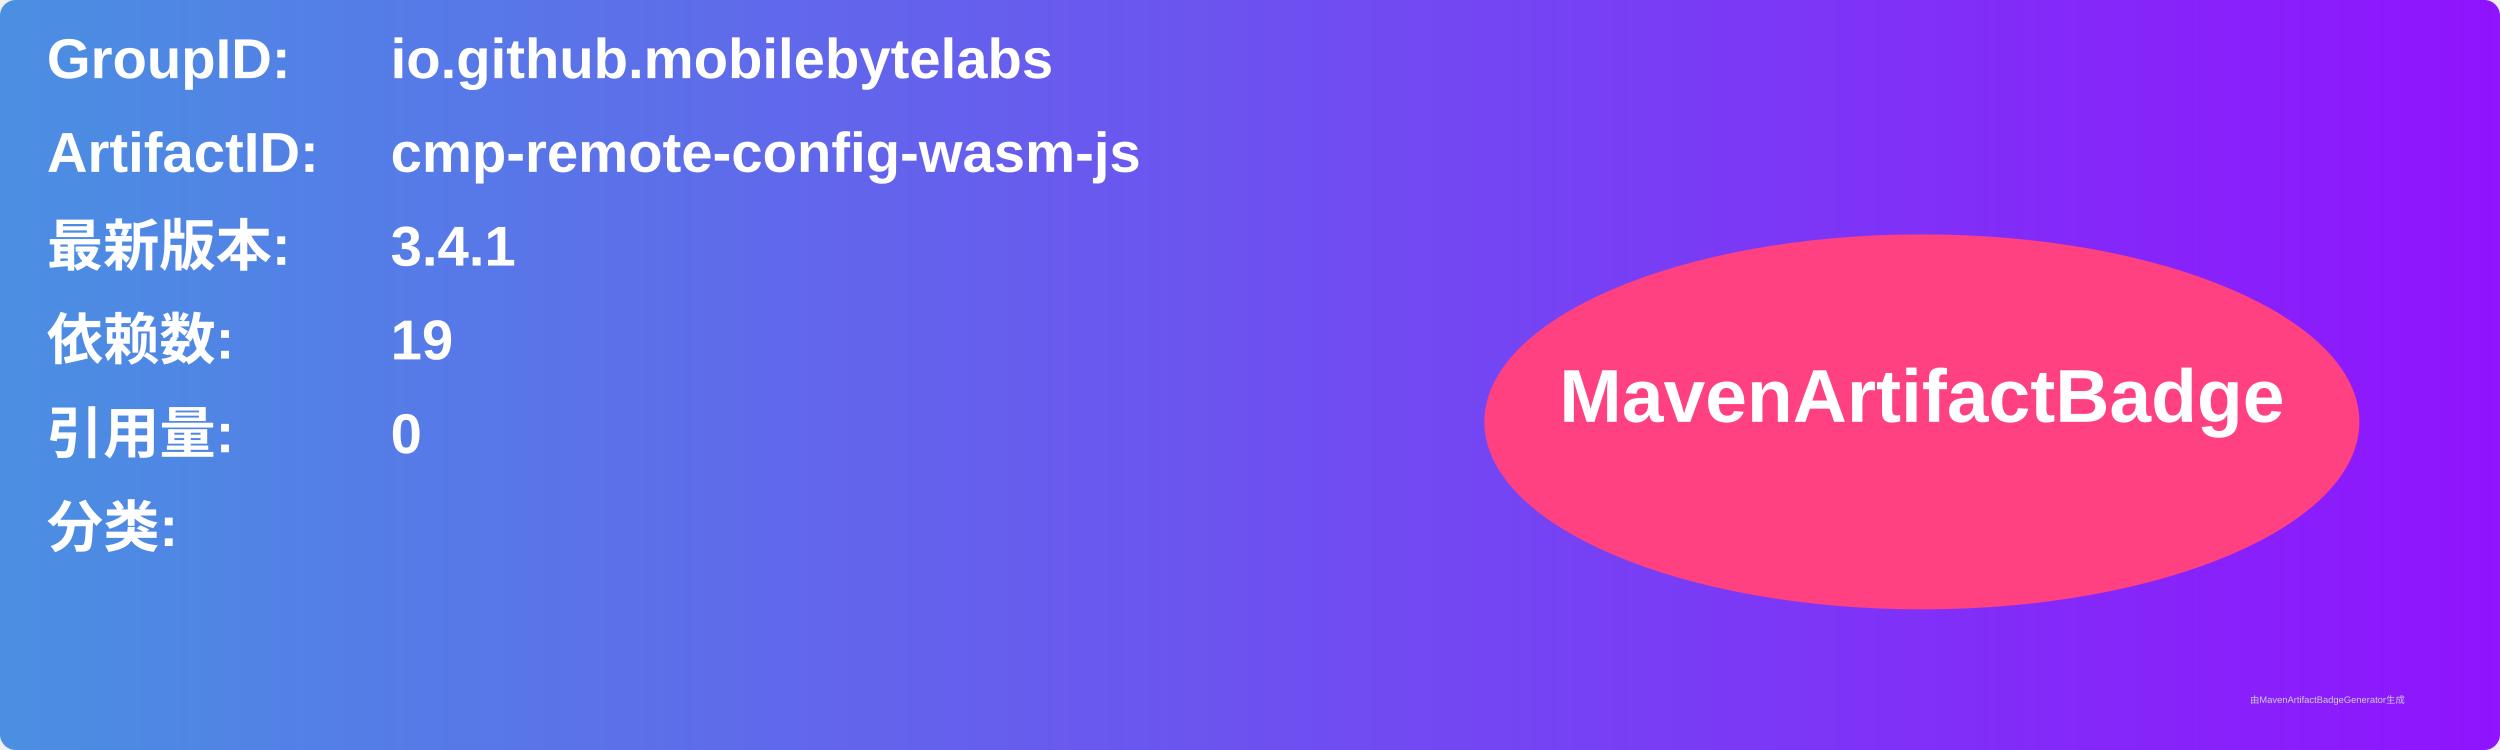
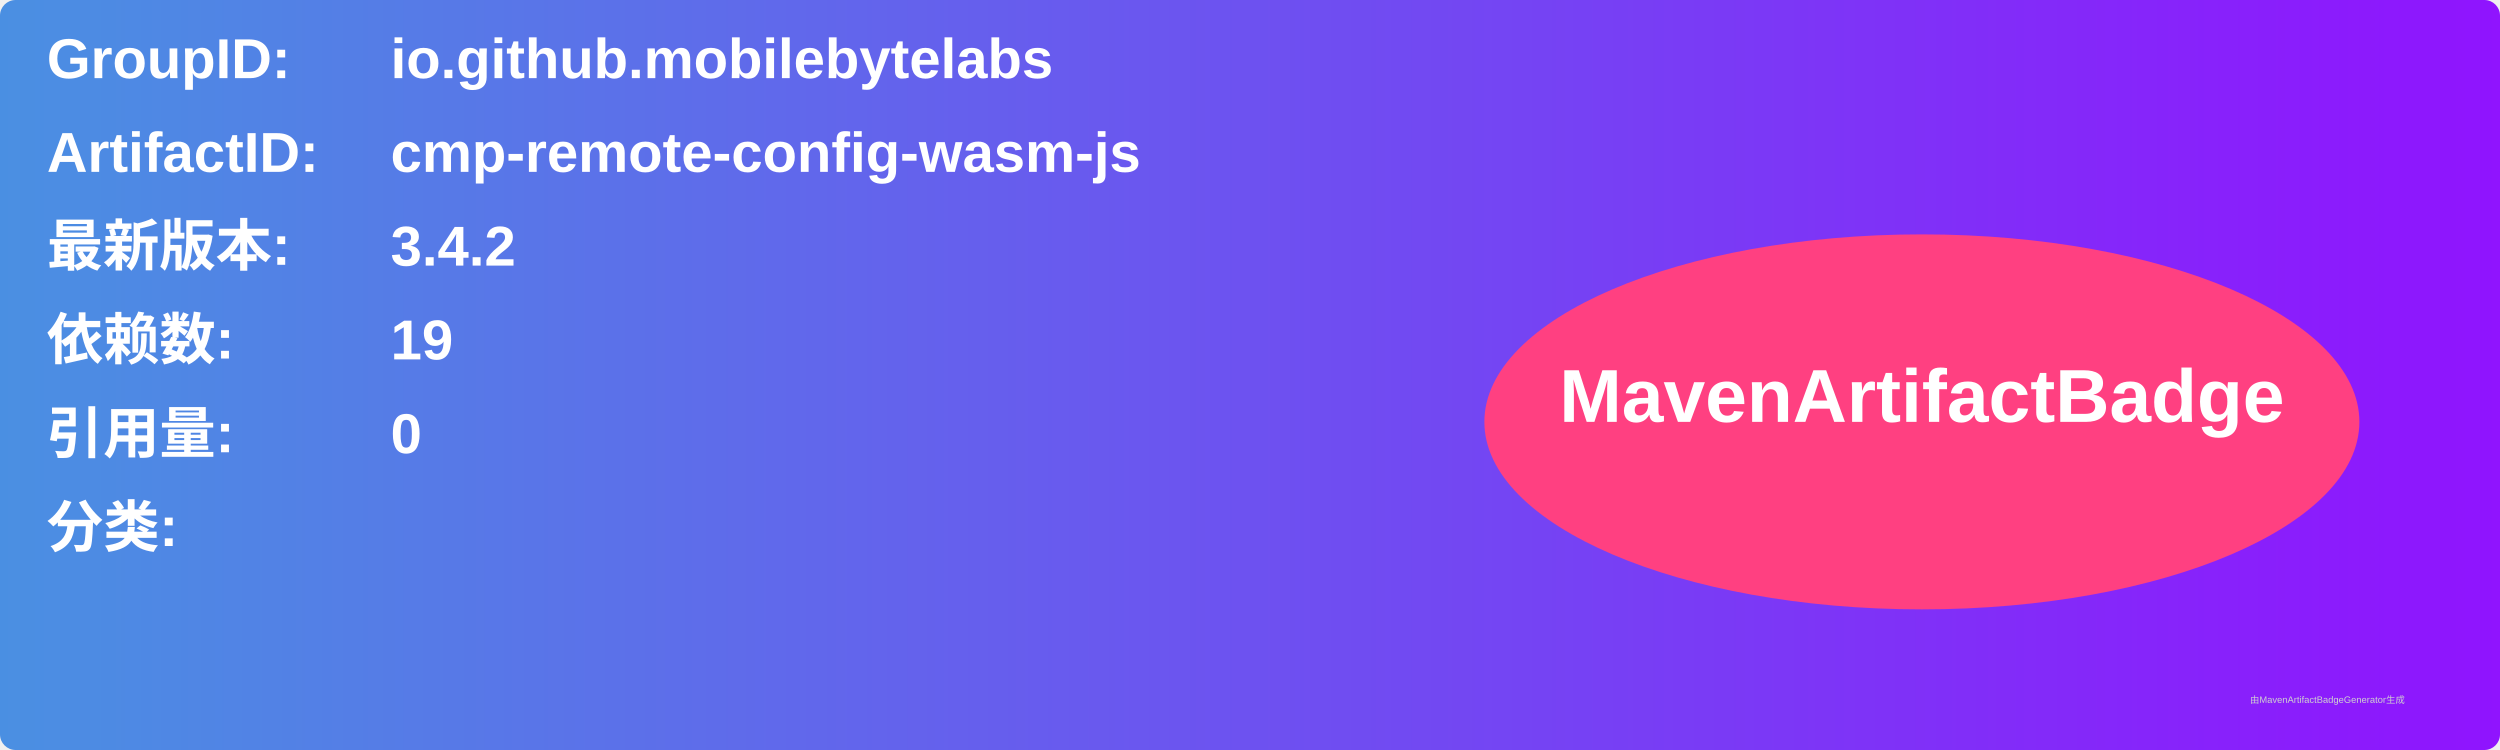
<svg xmlns="http://www.w3.org/2000/svg" width="800" height="240" viewBox="0 0 800 240">
  <linearGradient id="grad" x1="0%" y1="0%" x2="100%" y2="0%">
    <stop offset="0%" stop-color="#4a90e2" />
    <stop offset="100%" stop-color="#9013fe" />
  </linearGradient>
  <rect width="100%" height="100%" rx="5" ry="5" fill="url(#grad)" />
  <g transform="translate(15, 15)">
    <text x="0" y="10" font-family="Arial" font-size="18" fill="white" font-weight="bold" width="260">GroupID:</text>
    <text x="110" y="10" font-family="Arial" font-size="18" fill="white" font-weight="bold" width="460">io.github.mobilebytelabs</text>
    <text x="0" y="40" font-family="Arial" font-size="18" fill="white" font-weight="bold" width="260">ArtifactID:</text>
    <text x="110" y="40" font-family="Arial" font-size="18" fill="white" font-weight="bold" width="460">cmp-remote-config-wasm-js</text>
    <text x="0" y="70" font-family="Arial" font-size="18" fill="white" font-weight="bold">最新版本:</text>
    <text x="110" y="70" font-family="Arial" font-size="18" fill="white" font-weight="bold">
-       <tspan font-weight="bold">3.4.1</tspan>
+       <tspan font-weight="bold">3.4.2</tspan>
    </text>
    <text x="0" y="100" font-family="Arial" font-size="18" fill="white" font-weight="bold">依赖数: </text>
    <text x="110" y="100" font-family="Arial" font-size="18" fill="white">
      <tspan font-weight="bold">19</tspan>
    </text>
    <text x="0" y="130" font-family="Arial" font-size="18" fill="white" font-weight="bold">引用量: </text>
    <text x="110" y="130" font-family="Arial" font-size="18" fill="white">
      <tspan font-weight="bold">0</tspan>
    </text>
    <text x="0" y="160" font-family="Arial" font-size="18" fill="white" font-weight="bold">分类:</text>
    <text x="10" y="190" font-family="Arial" font-size="10" fill="white">
      <tspan font-weight="bold" />
    </text>
    <ellipse cx="600" cy="120" rx="140" ry="60" fill="#ff4081" />
    <text x="600" y="120" text-anchor="middle" font-family="Arial" font-size="24" fill="white" font-weight="bold">MavenArtifactBadge</text>
  </g>
  <text x="720" y="225" font-family="Arial" font-size="3" fill="#d0d0d0">由MavenArtifactBadgeGenerator生成</text>
</svg>
